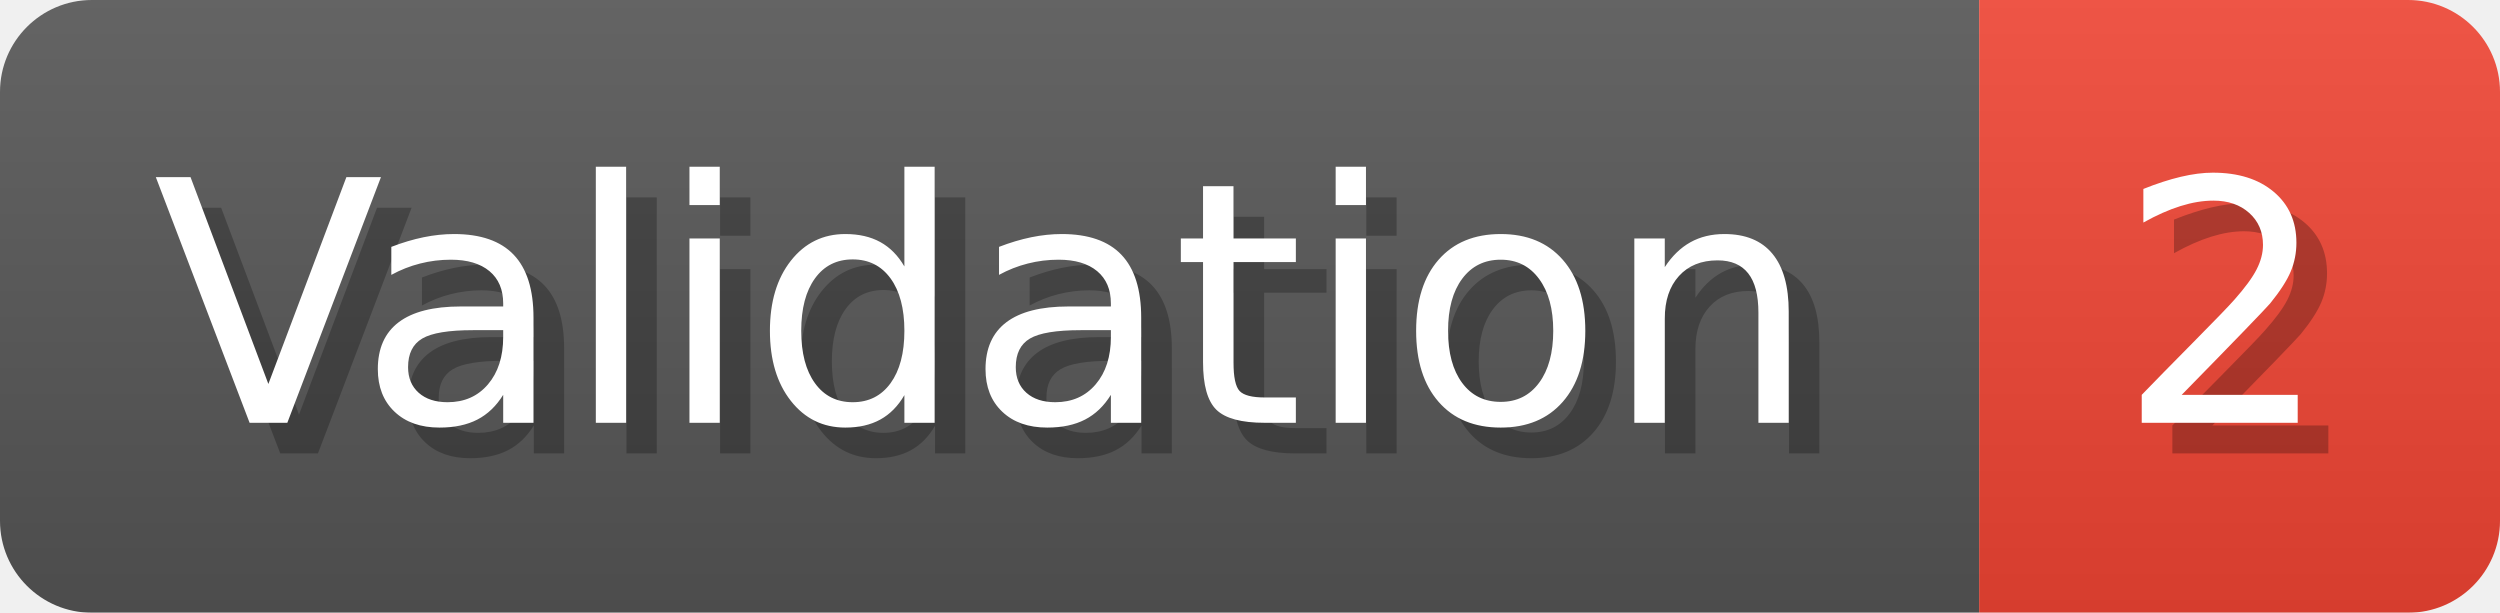
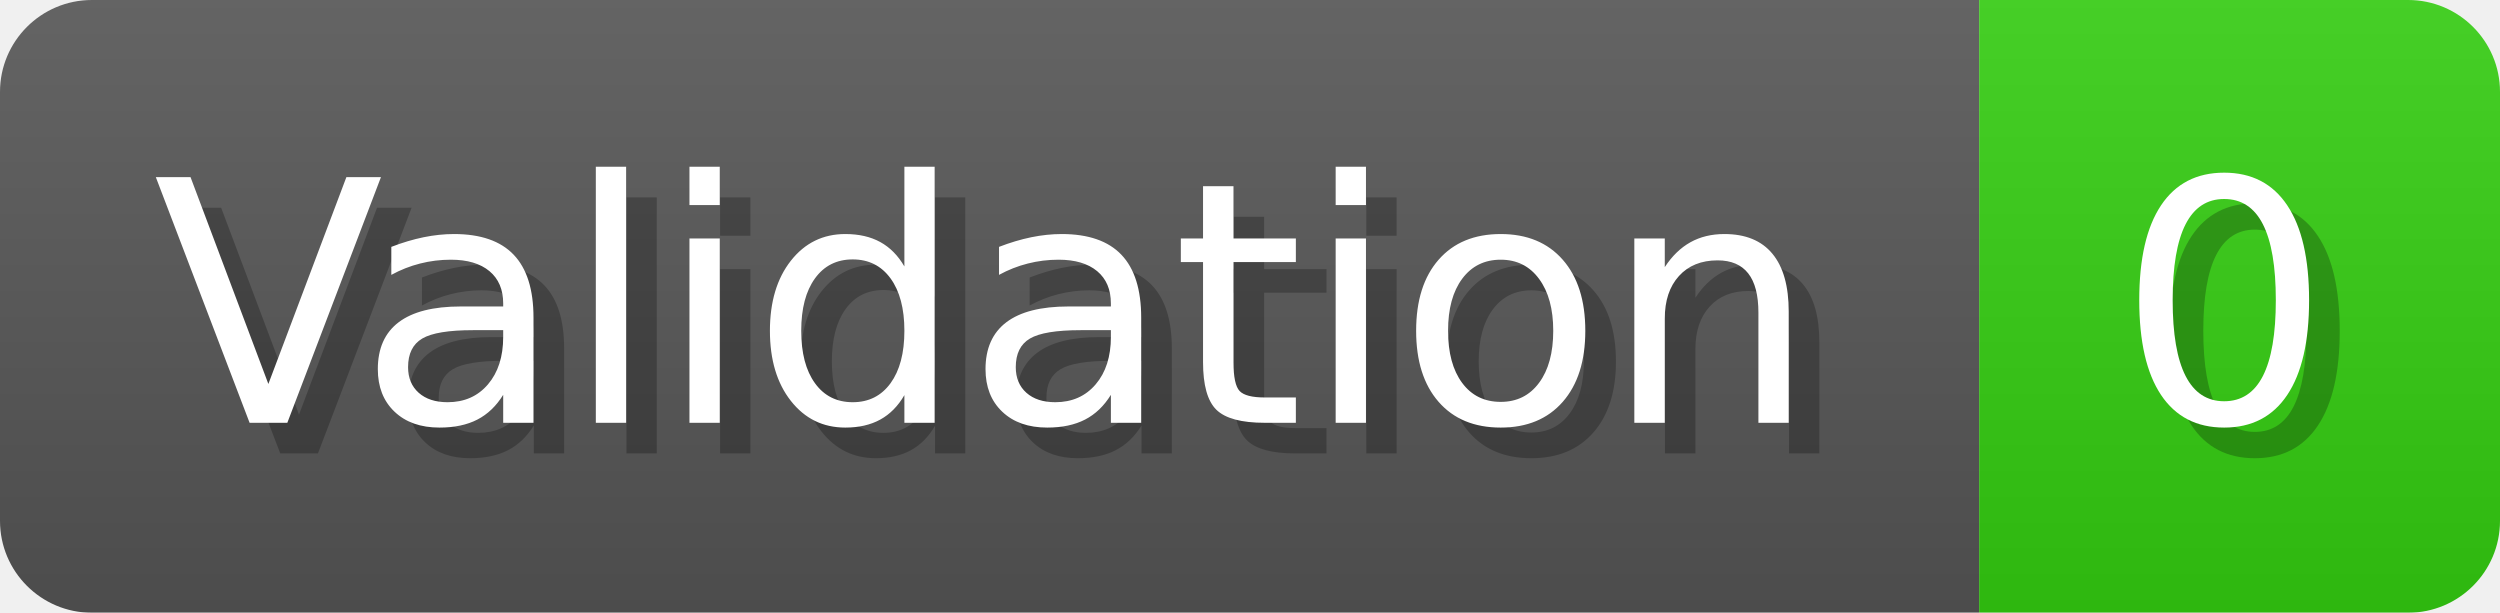
- <svg xmlns="http://www.w3.org/2000/svg" width="81.6" height="20" viewBox="0 0 816 200" role="img" aria-label="Validation: 2">
+ <svg xmlns="http://www.w3.org/2000/svg" width="81.6" height="20" viewBox="0 0 816 200" role="img" aria-label="Validation: 0">
  <linearGradient id="a" x2="0" y2="100%">
    <stop offset="0" stop-opacity=".1" stop-color="#EEE" />
    <stop offset="1" stop-opacity=".1" />
  </linearGradient>
  <mask id="m">
    <rect width="816" height="200" rx="30" fill="#FFF" />
  </mask>
  <g mask="url(#m)">
    <rect width="646" height="200" fill="#555" />
-     <rect width="170" height="200" fill="#E43" x="646" />
+     <rect width="170" height="200" fill="#3C1" x="646" />
    <rect width="816" height="200" fill="url(#a)" />
  </g>
  <g aria-hidden="true" fill="#fff" text-anchor="start" font-family="Verdana,DejaVu Sans,sans-serif" font-size="110">
    <text x="60" y="148" textLength="546" fill="#000" opacity="0.25">Validation</text>
    <text x="50" y="138" textLength="546">Validation</text>
-     <text x="701" y="148" textLength="70" fill="#000" opacity="0.25">2</text>
-     <text x="691" y="138" textLength="70">2</text>
+     <text x="701" y="148" textLength="70" fill="#000" opacity="0.25">0</text>
+     <text x="691" y="138" textLength="70">0</text>
  </g>
</svg>
